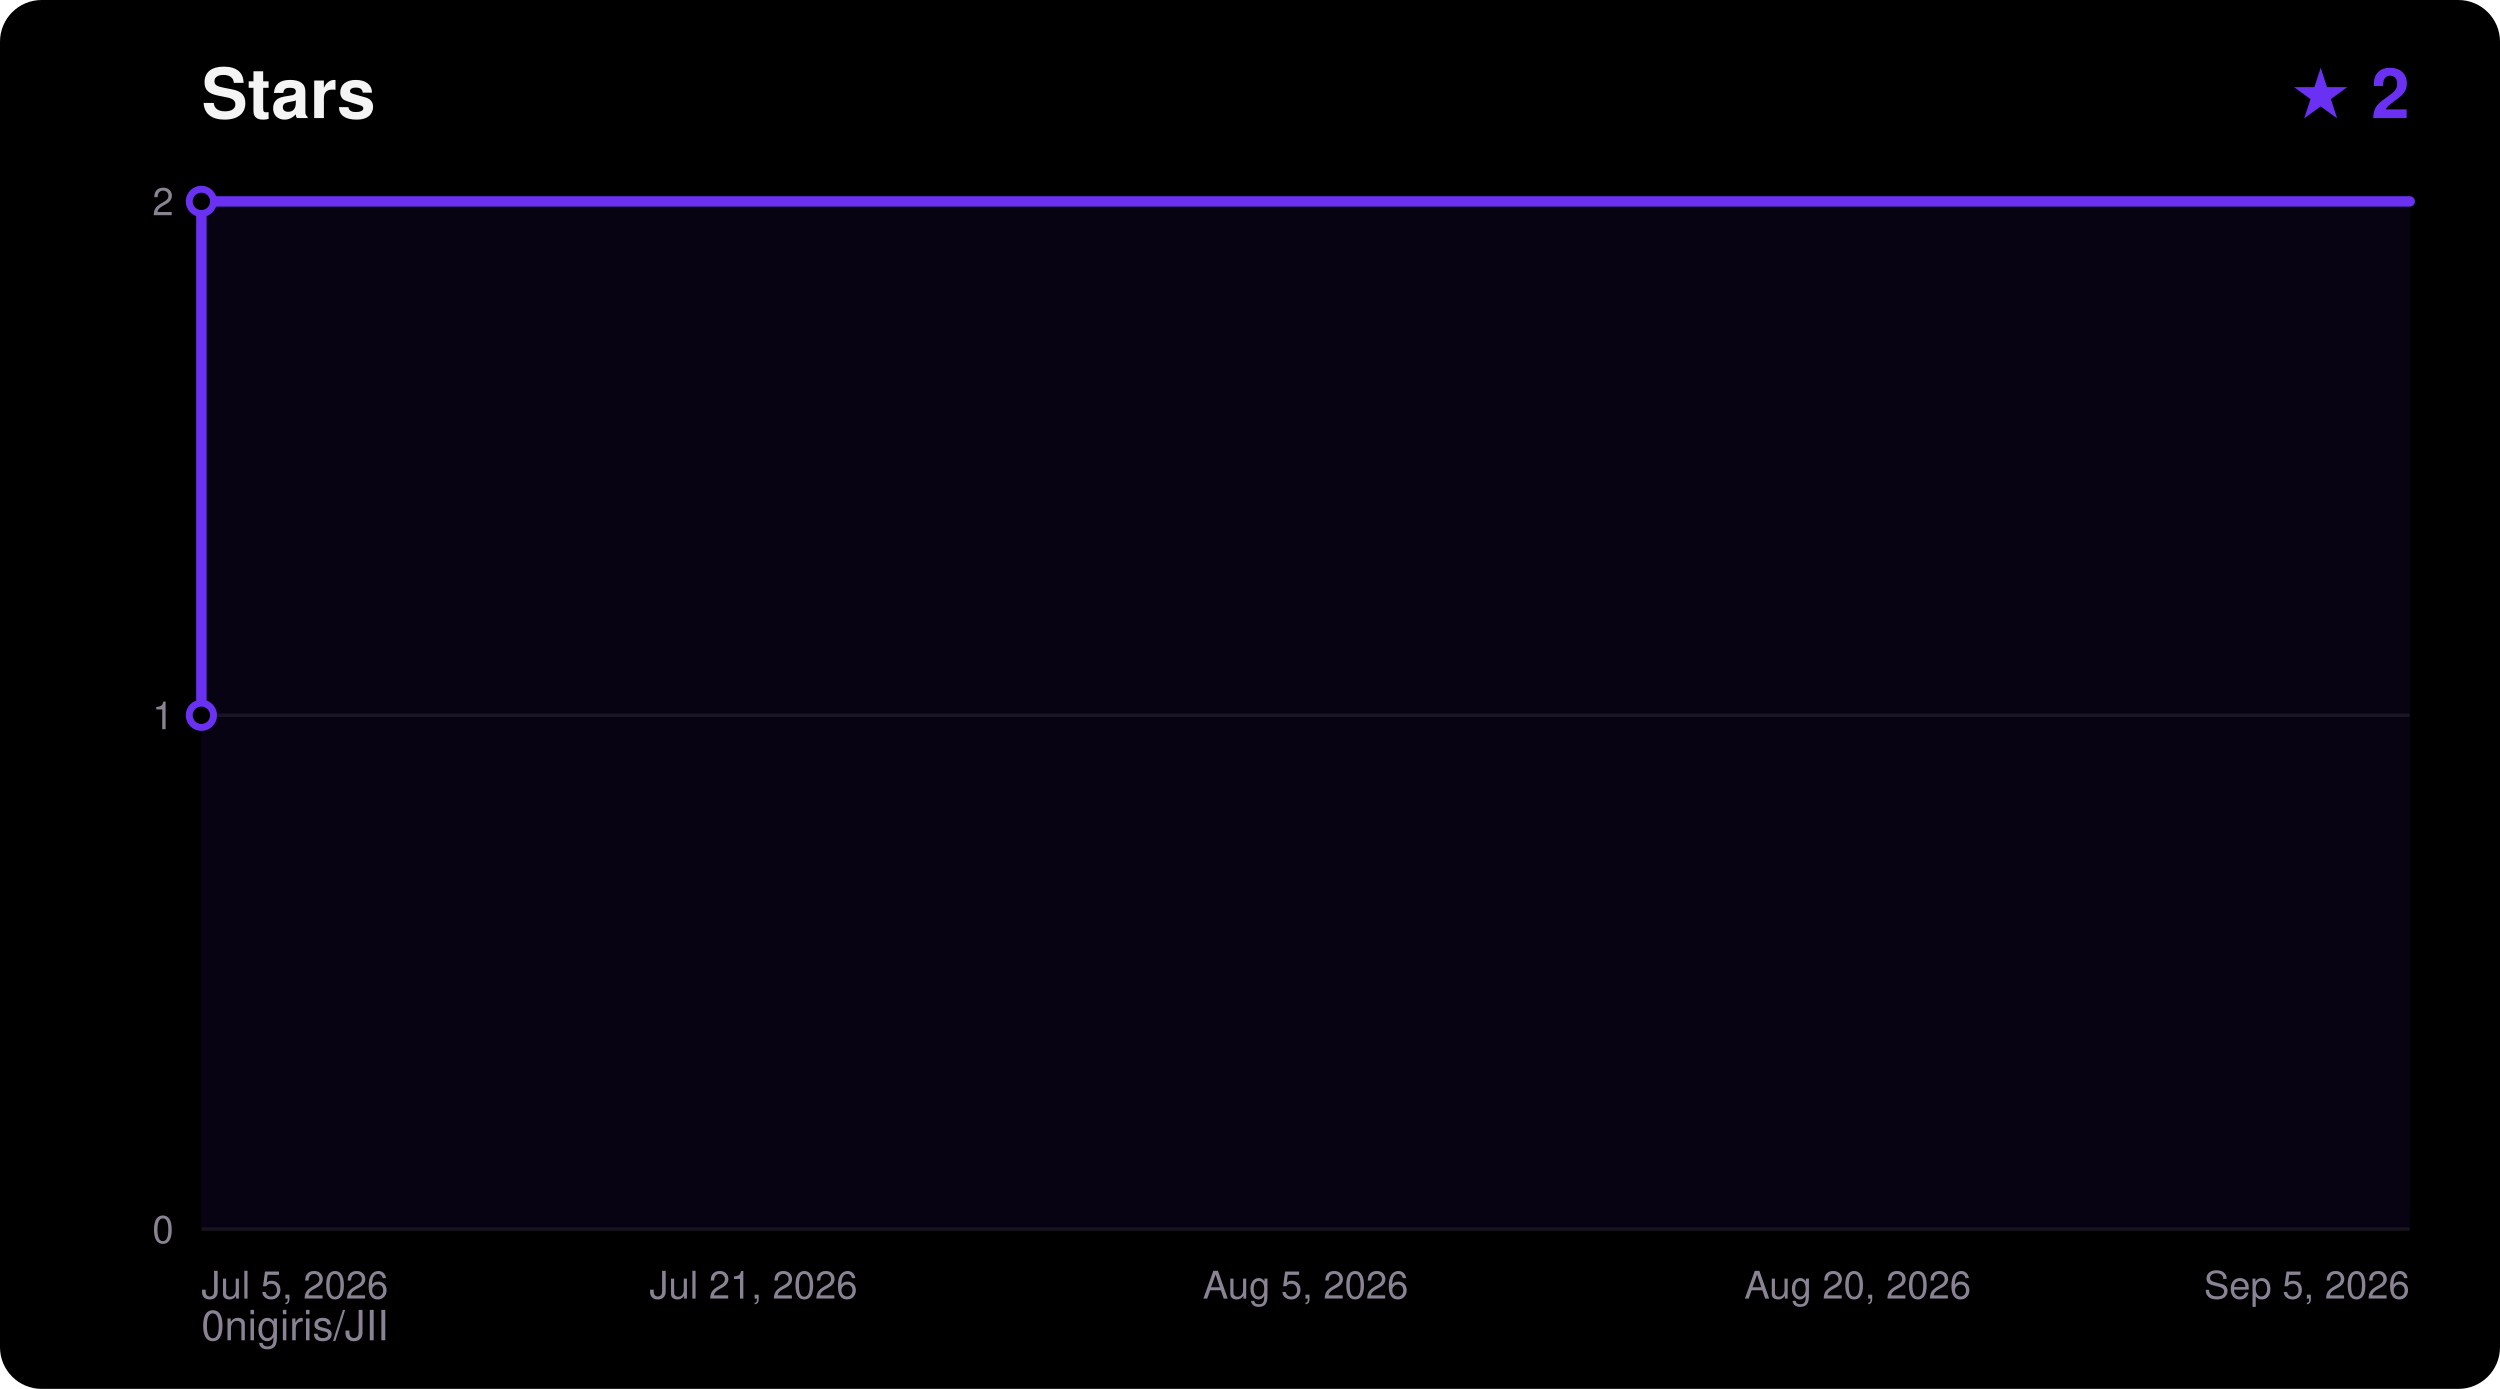
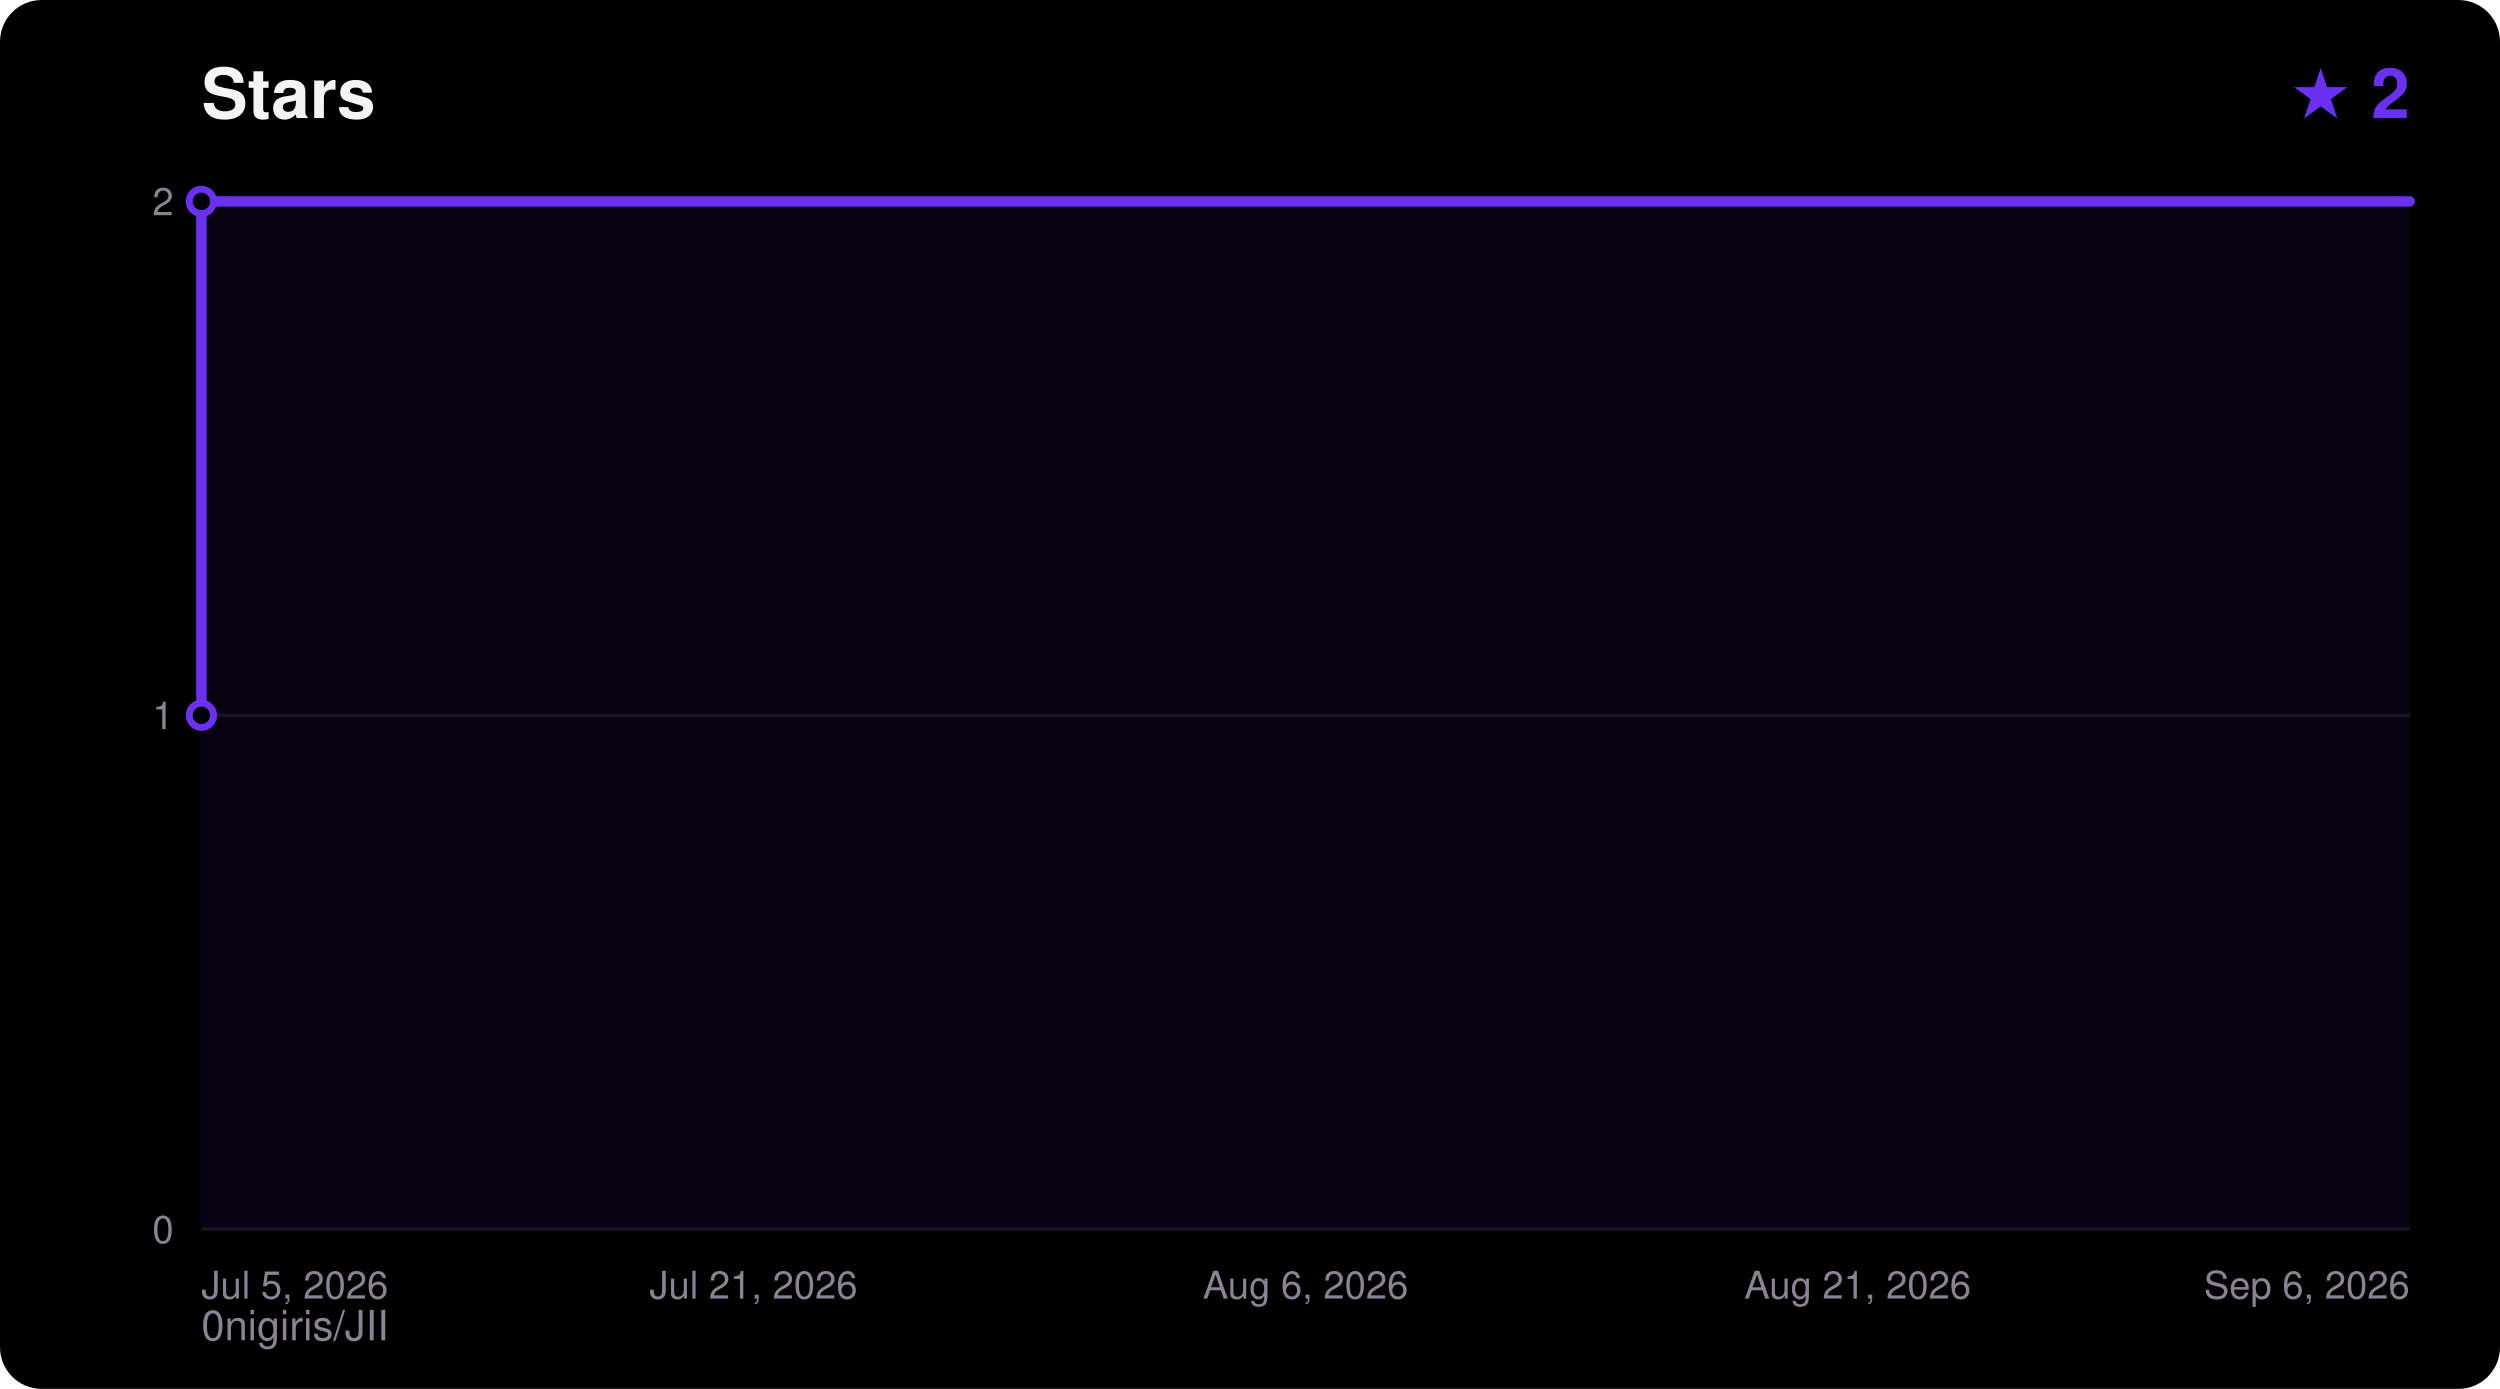
<svg xmlns="http://www.w3.org/2000/svg" width="720" height="400" viewBox="0 0 720 400" font-family="ui-sans-serif,Segoe UI,Helvetica,Arial,sans-serif">
  <rect width="720" height="400" rx="12" fill="#000000" />
  <text x="58" y="34" fill="#F5F4F5" font-size="20" font-weight="700">Stars</text>
  <text x="694" y="34" fill="#6A31F2" font-size="20" font-weight="700" text-anchor="end">★ 2</text>
  <text x="58" y="386" fill="#8A8394" font-size="12">0nigiris/JII</text>
  <line x1="58" y1="354.0" x2="694" y2="354.0" stroke="#FFFFFF14" stroke-width="1" />
  <text x="50" y="358.0" fill="#8A8394" font-size="11" text-anchor="end">0</text>
  <line x1="58" y1="206.0" x2="694" y2="206.0" stroke="#FFFFFF14" stroke-width="1" />
  <text x="50" y="210.0" fill="#8A8394" font-size="11" text-anchor="end">1</text>
  <line x1="58" y1="58.0" x2="694" y2="58.0" stroke="#FFFFFF14" stroke-width="1" />
  <text x="50" y="62.0" fill="#8A8394" font-size="11" text-anchor="end">2</text>
  <text x="58.0" y="374.0" fill="#8A8394" font-size="11" text-anchor="start">Jul 5, 2026</text>
  <text x="217.0" y="374.0" fill="#8A8394" font-size="11" text-anchor="middle">Jul 21, 2026</text>
-   <text x="376.0" y="374.0" fill="#8A8394" font-size="11" text-anchor="middle">Aug 5, 2026</text>
-   <text x="535.0" y="374.0" fill="#8A8394" font-size="11" text-anchor="middle">Aug 20, 2026</text>
-   <text x="694.0" y="374.0" fill="#8A8394" font-size="11" text-anchor="end">Sep 5, 2026</text>
+   <text x="376.0" y="374.0" fill="#8A8394" font-size="11" text-anchor="middle">Aug 6, 2026</text>
+   <text x="535.0" y="374.0" fill="#8A8394" font-size="11" text-anchor="middle">Aug 21, 2026</text>
+   <text x="694.0" y="374.0" fill="#8A8394" font-size="11" text-anchor="end">Sep 6, 2026</text>
  <polygon points="58.0,354.0 58.0,206.0 58.0,58.0 694.0,58.0 694.0,354.0" fill="#6A31F2" fill-opacity="0.08" />
  <polyline points="58.0,206.0 58.0,58.0 694.0,58.0" fill="none" stroke="#6A31F2" stroke-width="3" stroke-linejoin="round" stroke-linecap="round" />
  <circle cx="58.0" cy="206.0" r="3.5" fill="#000000" stroke="#6A31F2" stroke-width="2" />
  <circle cx="58.0" cy="58.0" r="3.5" fill="#000000" stroke="#6A31F2" stroke-width="2" />
</svg>
